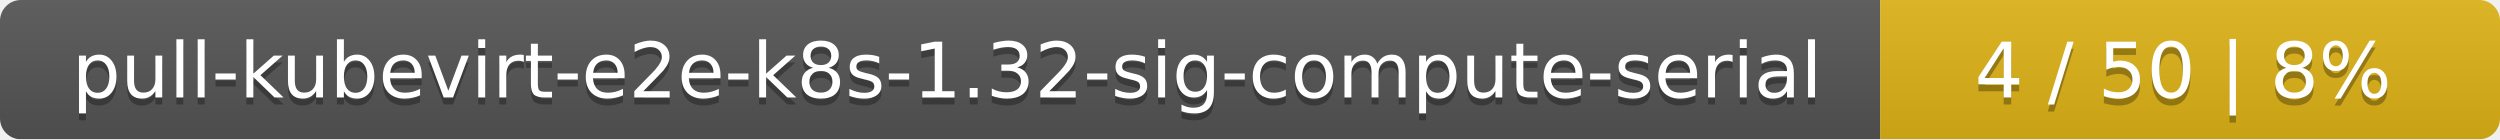
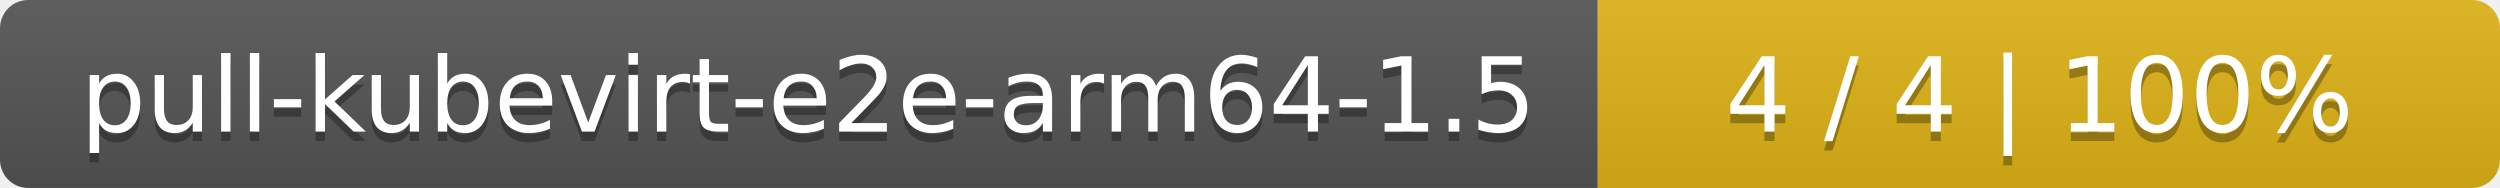
- <svg xmlns="http://www.w3.org/2000/svg" width="359" height="20">
+ <svg xmlns="http://www.w3.org/2000/svg" width="266" height="20">
  <linearGradient id="smooth" x2="0" y2="100%">
    <stop offset="0" stop-color="#bbb" stop-opacity=".1" />
    <stop offset="1" stop-opacity=".1" />
  </linearGradient>
  <mask id="round">
-     <rect width="359" height="20" rx="3" fill="#fff" />
+     <rect width="266" height="20" rx="3" fill="#fff" />
  </mask>
  <g mask="url(#round)">
-     <rect width="270" height="20" fill="#555" />
-     <rect x="270" width="89" height="20" fill="#dfb317" />
-     <rect width="359" height="20" fill="url(#smooth)" />
+     <rect width="170" height="20" fill="#555" />
+     <rect x="170" width="96" height="20" fill="#dfb317" />
+     <rect width="266" height="20" fill="url(#smooth)" />
  </g>
  <g fill="#fff" text-anchor="middle" font-family="DejaVu Sans,Verdana,Geneva,sans-serif" font-size="11">
-     <text x="136" y="15" fill="#010101" fill-opacity=".3">pull-kubevirt-e2e-k8s-1.32-sig-compute-serial</text>
-     <text x="136" y="14">pull-kubevirt-e2e-k8s-1.32-sig-compute-serial</text>
-     <text x="313.5" y="15" fill="#010101" fill-opacity=".3">4 / 50    |    8%</text>
-     <text x="313.5" y="14">4 / 50    |    8%</text>
+     <text x="86" y="15" fill="#010101" fill-opacity=".3">pull-kubevirt-e2e-arm64-1.5</text>
+     <text x="86" y="14">pull-kubevirt-e2e-arm64-1.5</text>
+     <text x="217" y="15" fill="#010101" fill-opacity=".3">4 / 4    |    100%</text>
+     <text x="217" y="14">4 / 4    |    100%</text>
  </g>
</svg>
